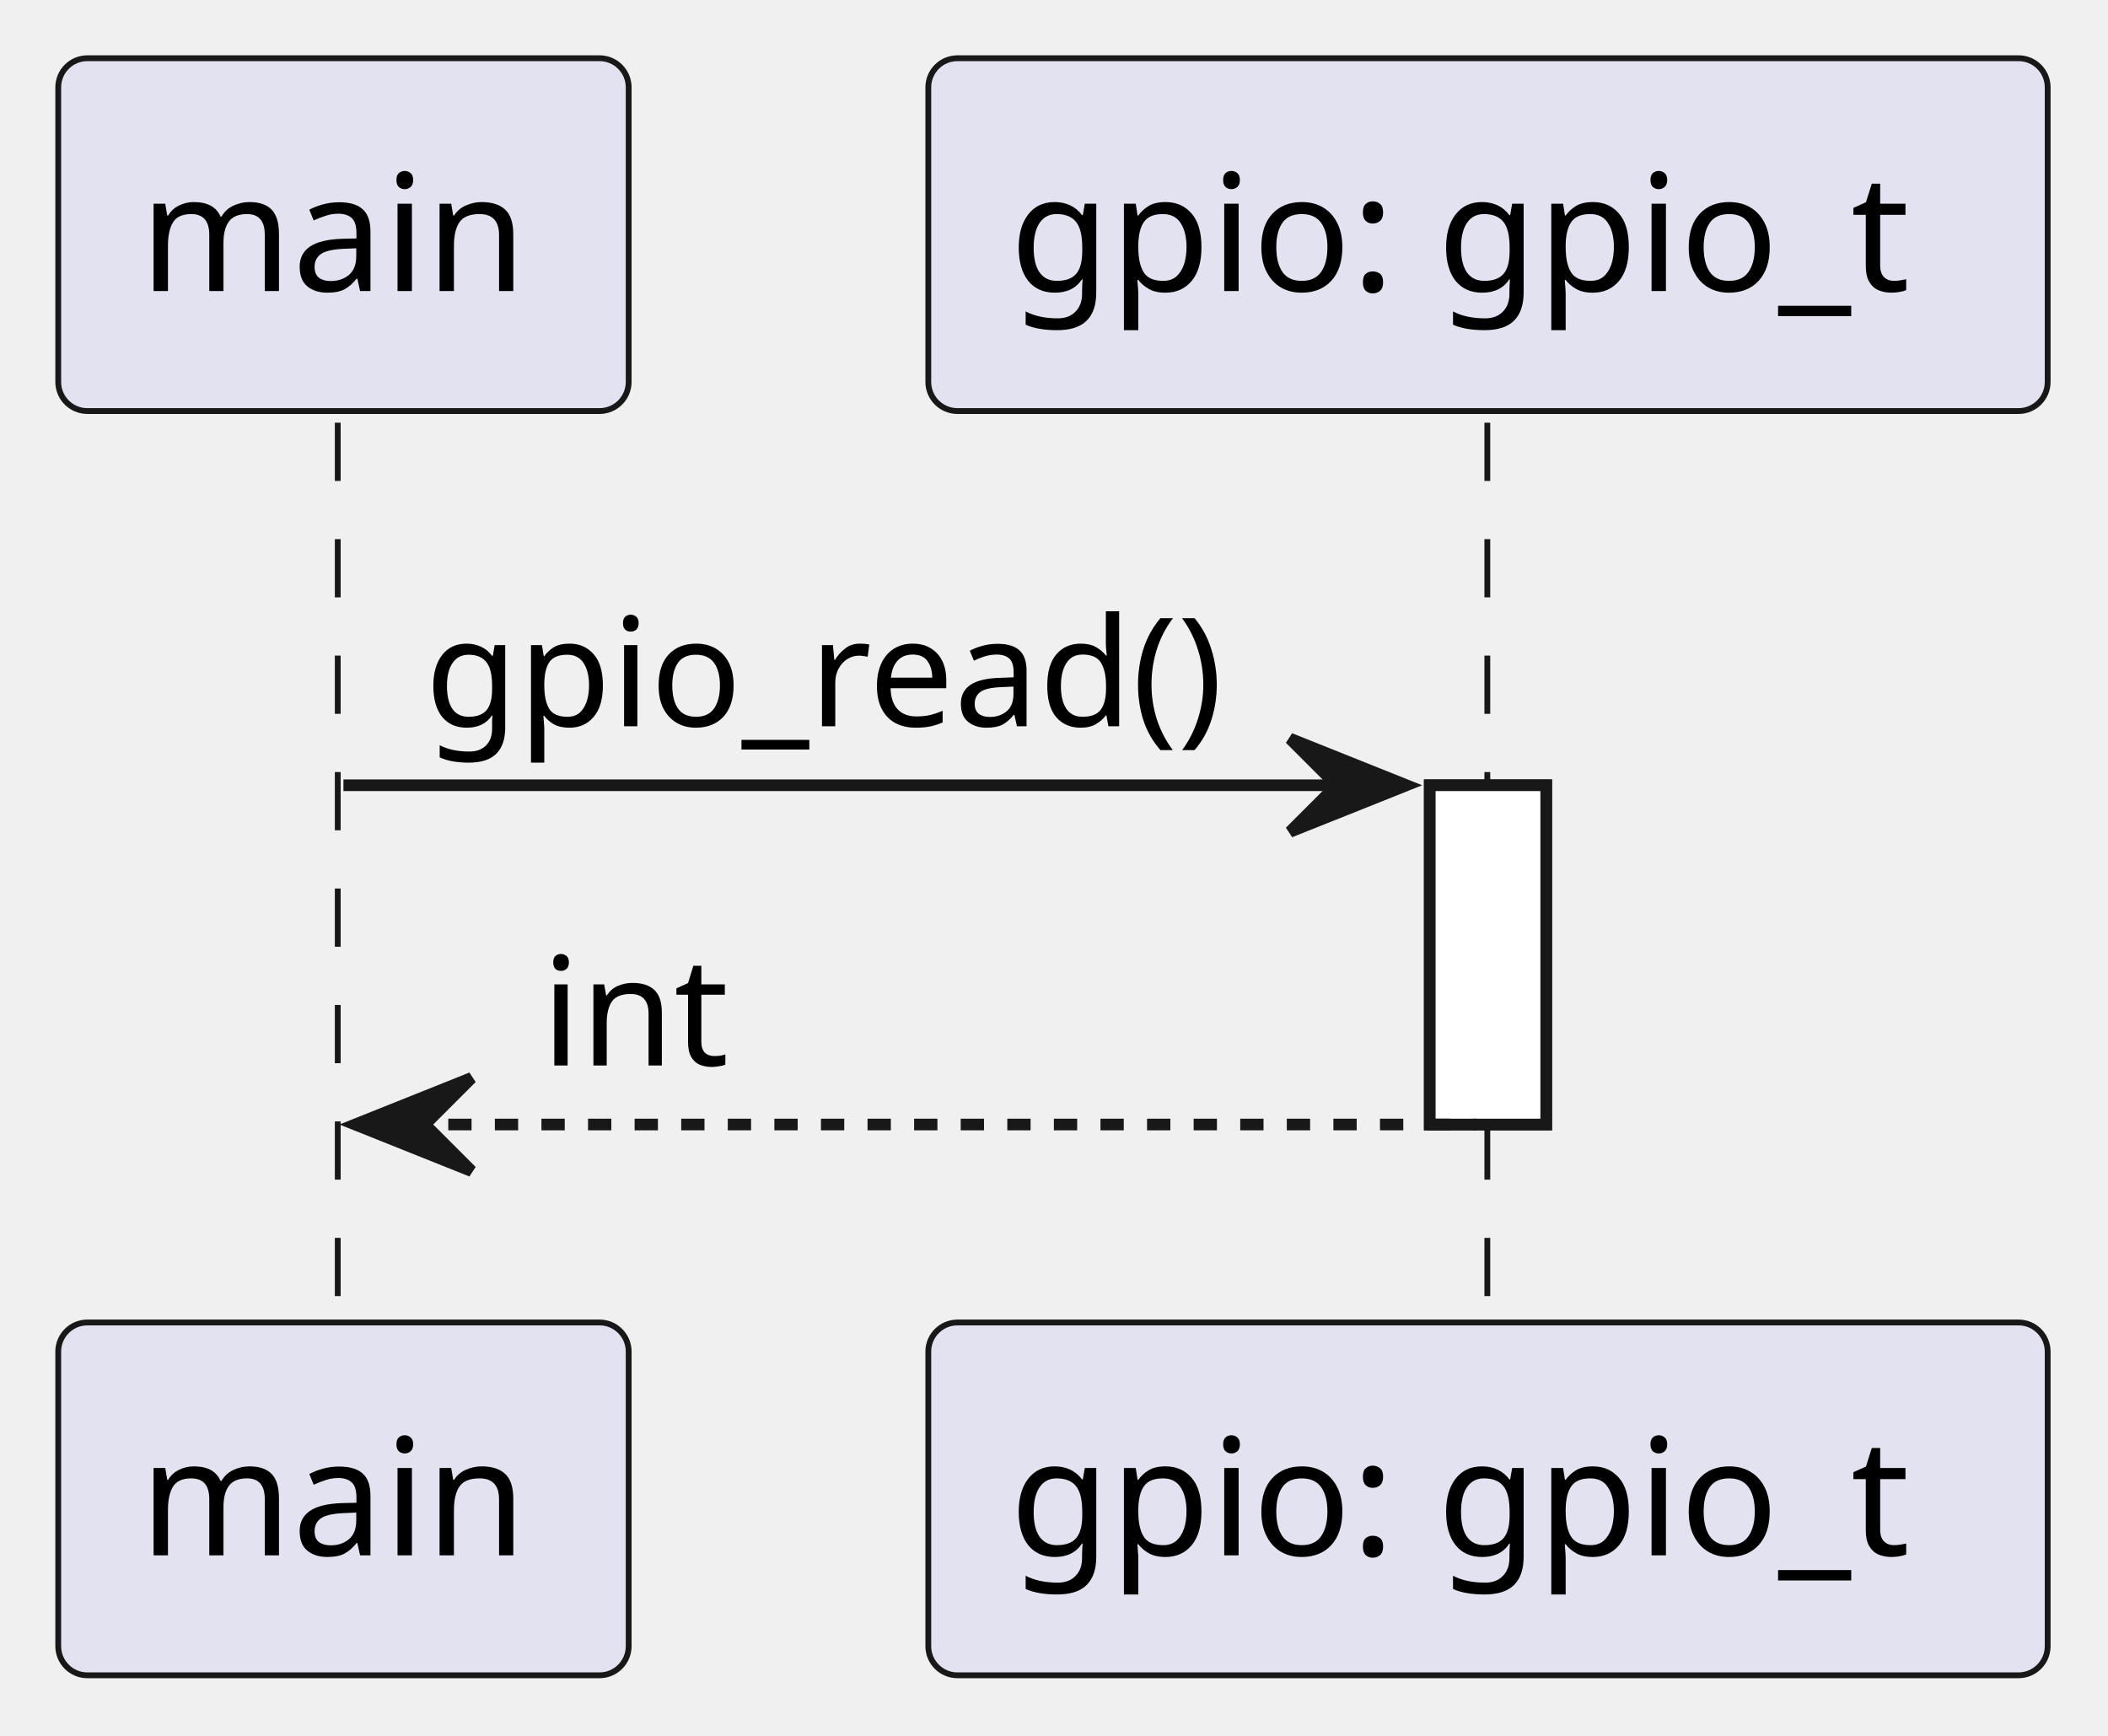
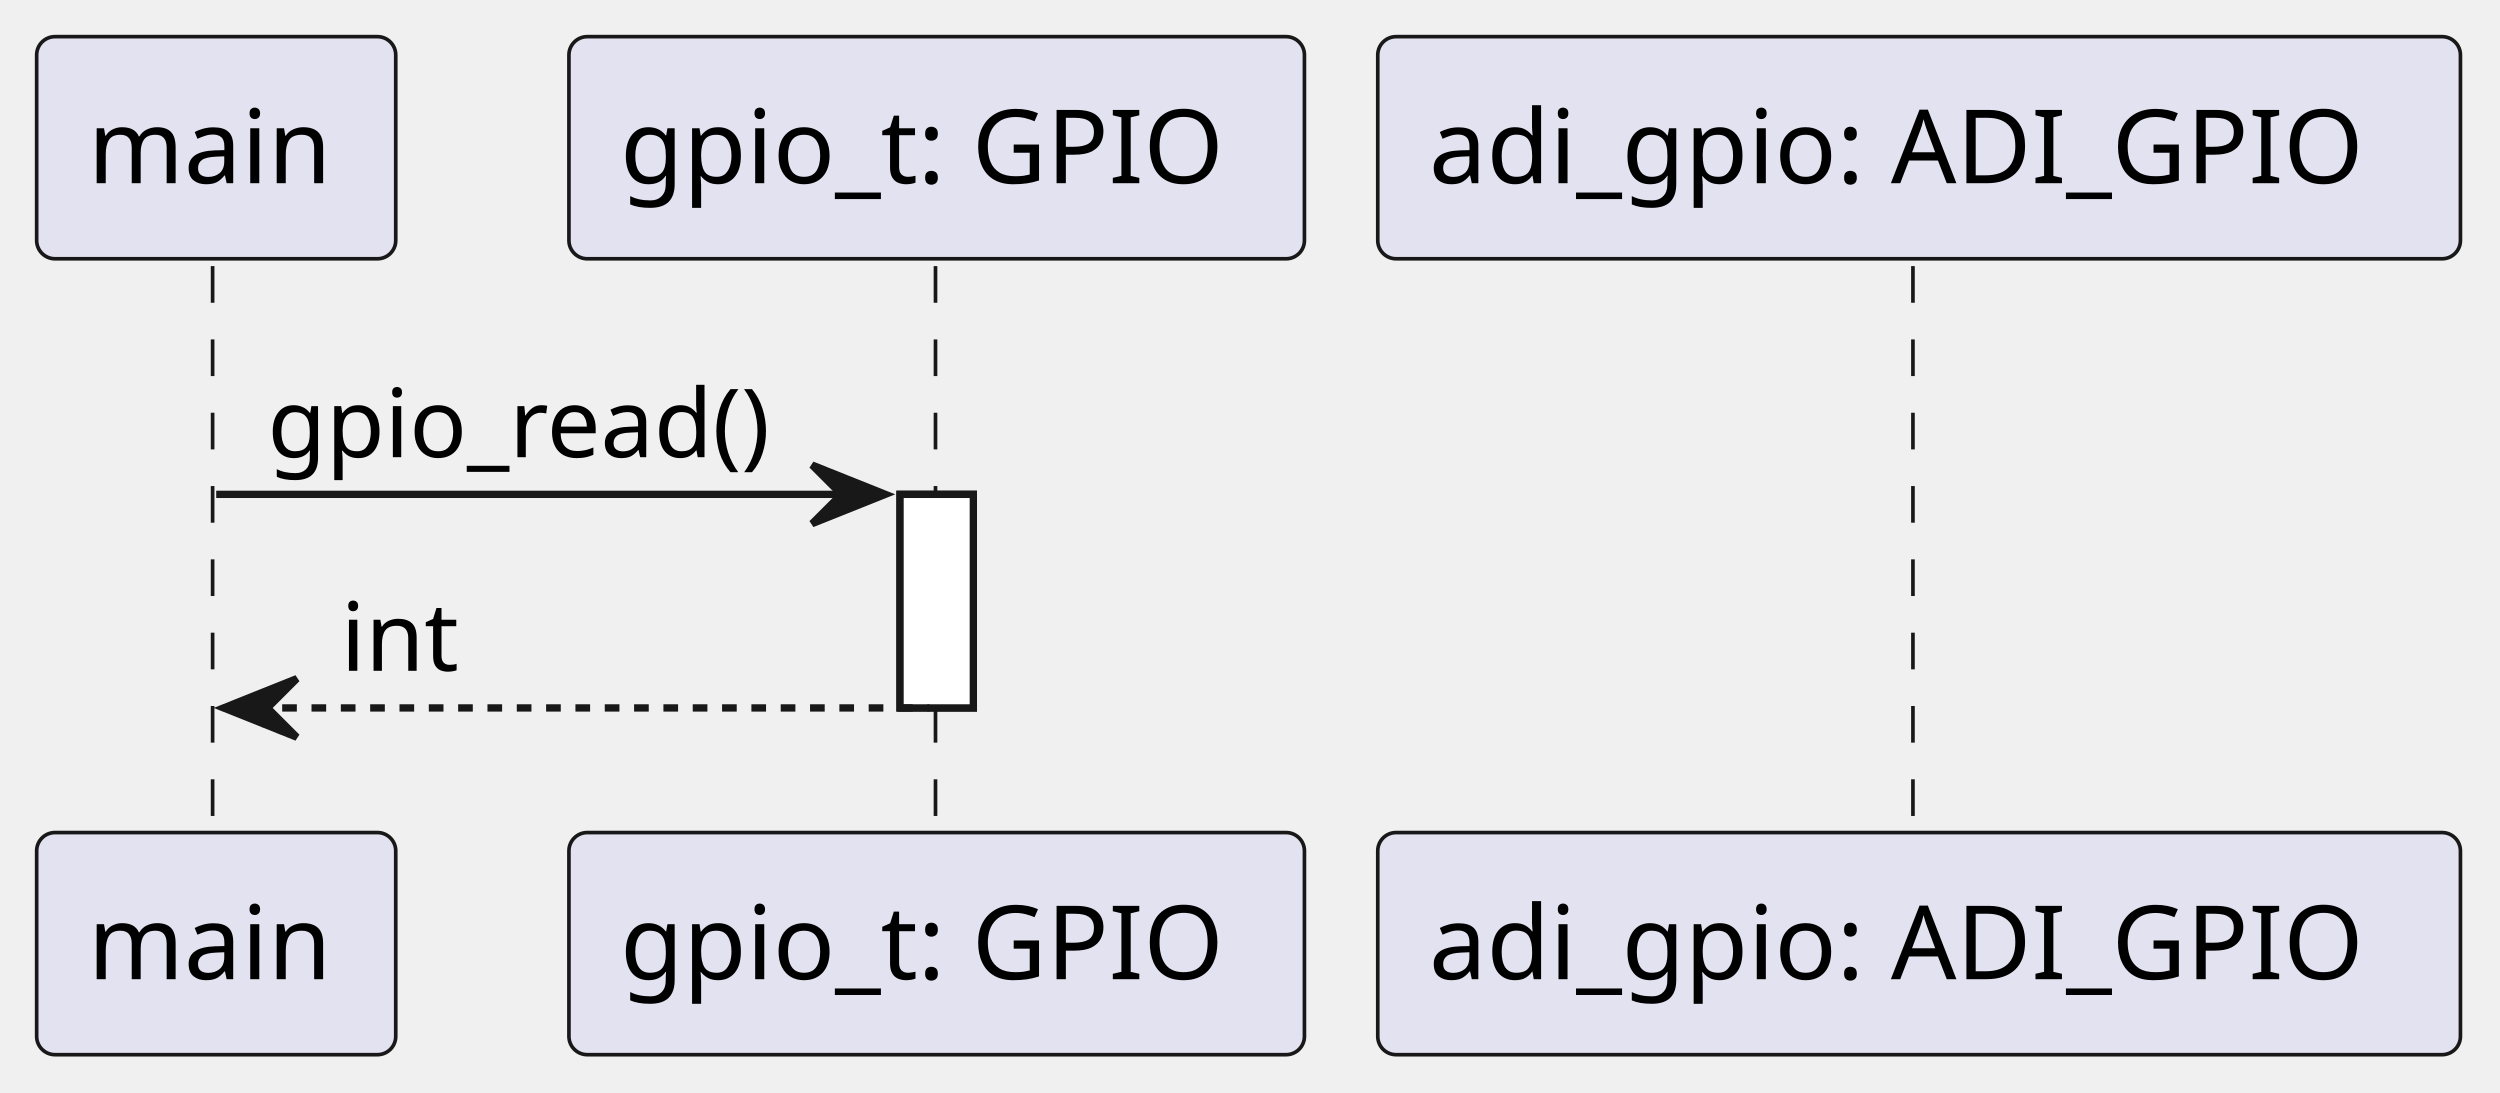
- <svg xmlns="http://www.w3.org/2000/svg" contentStyleType="text/css" data-diagram-type="SEQUENCE" height="149px" preserveAspectRatio="none" style="width:181px;height:149px;background:#FFFFFF;" version="1.1" viewBox="0 0 181 149" width="181px" zoomAndPan="magnify">
+ <svg xmlns="http://www.w3.org/2000/svg" contentStyleType="text/css" data-diagram-type="SEQUENCE" height="149px" preserveAspectRatio="none" style="width:341px;height:149px;background:#FFFFFF;" version="1.1" viewBox="0 0 341 149" width="341px" zoomAndPan="magnify">
  <defs />
  <g>
    <g>
      <rect fill="#FFFFFF" height="29.133" style="stroke:#181818;stroke-width:1;" width="10" x="122.764" y="67.43" />
    </g>
    <g class="participant-lifeline" data-entity-uid="part1" data-qualified-name="Main" id="part1-lifeline">
      <g>
        <rect fill="#000000" fill-opacity="0" height="78.266" width="8" x="25.49" y="36.297" />
        <line style="stroke:#181818;stroke-width:0.5;stroke-dasharray:5,5;" x1="29" x2="29" y1="36.297" y2="114.562" />
      </g>
    </g>
    <g class="participant-lifeline" data-entity-uid="part2" data-qualified-name="GPIO" id="part2-lifeline">
      <g>
        <rect fill="#000000" fill-opacity="0" height="78.266" width="8" x="123.764" y="36.297" />
-         <line style="stroke:#181818;stroke-width:0.5;stroke-dasharray:5,5;" x1="127.707" x2="127.707" y1="36.297" y2="114.562" />
+         <line style="stroke:#181818;stroke-width:0.5;stroke-dasharray:5,5;" x1="127.602" x2="127.602" y1="36.297" y2="114.562" />
+       </g>
+     </g>
+     <g class="participant-lifeline" data-entity-uid="part3" data-qualified-name="ADI_GPIO" id="part3-lifeline">
+       <g>
+         <rect fill="#000000" fill-opacity="0" height="78.266" width="8" x="257.764" y="36.297" />
+         <line style="stroke:#181818;stroke-width:0.5;stroke-dasharray:5,5;" x1="260.926" x2="260.926" y1="36.297" y2="114.562" />
      </g>
    </g>
    <g class="participant participant-head" data-entity-uid="part1" data-qualified-name="Main" id="part1-head">
      <rect fill="#E2E2F0" height="30.297" rx="2.5" ry="2.5" style="stroke:#181818;stroke-width:0.5;" width="48.98" x="5" y="5" />
      <text fill="#000000" font-family="sans-serif" font-size="14" lengthAdjust="spacing" textLength="34.98" x="12" y="24.995">main</text>
    </g>
    <g class="participant participant-tail" data-entity-uid="part1" data-qualified-name="Main" id="part1-tail">
      <rect fill="#E2E2F0" height="30.297" rx="2.5" ry="2.5" style="stroke:#181818;stroke-width:0.5;" width="48.98" x="5" y="113.562" />
      <text fill="#000000" font-family="sans-serif" font-size="14" lengthAdjust="spacing" textLength="34.98" x="12" y="133.558">main</text>
    </g>
    <g class="participant participant-head" data-entity-uid="part2" data-qualified-name="GPIO" id="part2-head">
-       <rect fill="#E2E2F0" height="30.297" rx="2.5" ry="2.5" style="stroke:#181818;stroke-width:0.5;" width="96.113" x="79.707" y="5" />
-       <text fill="#000000" font-family="sans-serif" font-size="14" lengthAdjust="spacing" textLength="82.113" x="86.707" y="24.995">gpio: gpio_t</text>
+       <rect fill="#E2E2F0" height="30.297" rx="2.5" ry="2.5" style="stroke:#181818;stroke-width:0.5;" width="100.324" x="77.602" y="5" />
+       <text fill="#000000" font-family="sans-serif" font-size="14" lengthAdjust="spacing" textLength="86.324" x="84.602" y="24.995">gpio_t: GPIO</text>
    </g>
    <g class="participant participant-tail" data-entity-uid="part2" data-qualified-name="GPIO" id="part2-tail">
-       <rect fill="#E2E2F0" height="30.297" rx="2.5" ry="2.5" style="stroke:#181818;stroke-width:0.5;" width="96.113" x="79.707" y="113.562" />
-       <text fill="#000000" font-family="sans-serif" font-size="14" lengthAdjust="spacing" textLength="82.113" x="86.707" y="133.558">gpio: gpio_t</text>
+       <rect fill="#E2E2F0" height="30.297" rx="2.5" ry="2.5" style="stroke:#181818;stroke-width:0.5;" width="100.324" x="77.602" y="113.562" />
+       <text fill="#000000" font-family="sans-serif" font-size="14" lengthAdjust="spacing" textLength="86.324" x="84.602" y="133.558">gpio_t: GPIO</text>
+     </g>
+     <g class="participant participant-head" data-entity-uid="part3" data-qualified-name="ADI_GPIO" id="part3-head">
+       <rect fill="#E2E2F0" height="30.297" rx="2.5" ry="2.5" style="stroke:#181818;stroke-width:0.5;" width="147.677" x="187.926" y="5" />
+       <text fill="#000000" font-family="sans-serif" font-size="14" lengthAdjust="spacing" textLength="133.677" x="194.926" y="24.995">adi_gpio: ADI_GPIO</text>
+     </g>
+     <g class="participant participant-tail" data-entity-uid="part3" data-qualified-name="ADI_GPIO" id="part3-tail">
+       <rect fill="#E2E2F0" height="30.297" rx="2.5" ry="2.5" style="stroke:#181818;stroke-width:0.5;" width="147.677" x="187.926" y="113.562" />
+       <text fill="#000000" font-family="sans-serif" font-size="14" lengthAdjust="spacing" textLength="133.677" x="194.926" y="133.558">adi_gpio: ADI_GPIO</text>
    </g>
    <g>
      <rect fill="#FFFFFF" height="29.133" style="stroke:#181818;stroke-width:1;" width="10" x="122.764" y="67.43" />
    </g>
    <g class="message" data-entity-1="part1" data-entity-2="part2" id="msg1">
      <polygon fill="#181818" points="110.764,63.43,120.764,67.43,110.764,71.43,114.764,67.43" style="stroke:#181818;stroke-width:1;" />
      <line style="stroke:#181818;stroke-width:1;" x1="29.49" x2="116.764" y1="67.43" y2="67.43" />
      <text fill="#000000" font-family="sans-serif" font-size="13" lengthAdjust="spacing" textLength="74.274" x="36.49" y="62.364">gpio_read()</text>
    </g>
    <g class="message" data-entity-1="part2" data-entity-2="part1" id="msg2">
      <polygon fill="#181818" points="40.49,92.562,30.49,96.562,40.49,100.562,36.49,96.562" style="stroke:#181818;stroke-width:1;" />
      <line style="stroke:#181818;stroke-width:1;stroke-dasharray:2,2;" x1="34.49" x2="126.764" y1="96.562" y2="96.562" />
      <text fill="#000000" font-family="sans-serif" font-size="13" lengthAdjust="spacing" textLength="16.948" x="46.49" y="91.497">int</text>
    </g>
  </g>
</svg>
